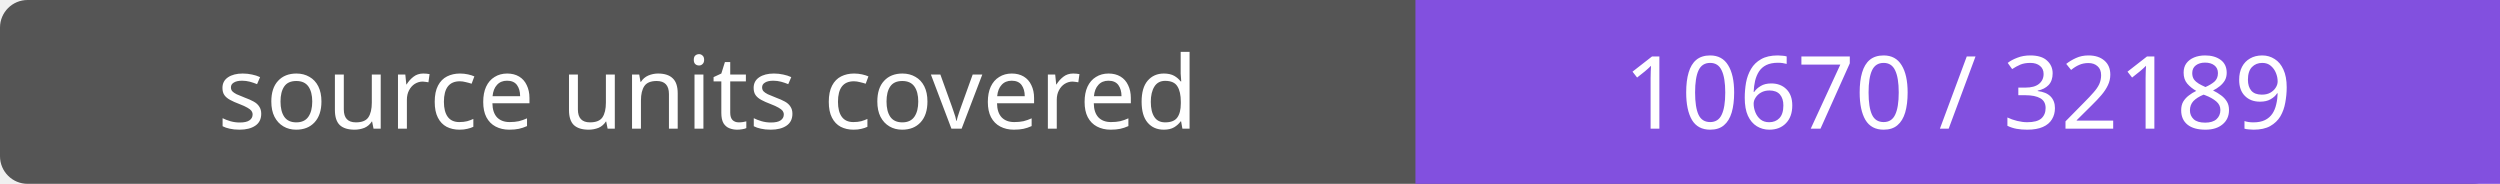
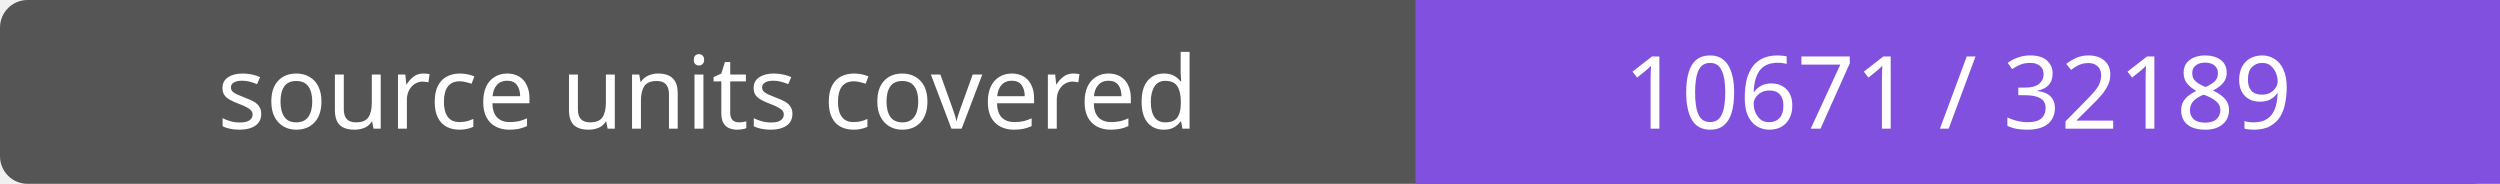
- <svg xmlns="http://www.w3.org/2000/svg" width="272" height="20" role="img" aria-label="source units covered: 10670 / 32189">
+ <svg xmlns="http://www.w3.org/2000/svg" width="272" height="20" role="img" aria-label="source units covered: 10671 / 32189">
  <rect width="272" height="20" rx="3" fill="#555" />
  <path fill="#8250df" d="M154 0h118v20H154z" />
  <g fill="#fff" text-anchor="middle" font-family="Verdana,sans-serif" font-size="11">
    <text x="77.0" y="14">source units covered</text>
-     <text x="213.0" y="14">10670 / 32189</text>
+     <text x="213.0" y="14">10671 / 32189</text>
  </g>
</svg>
